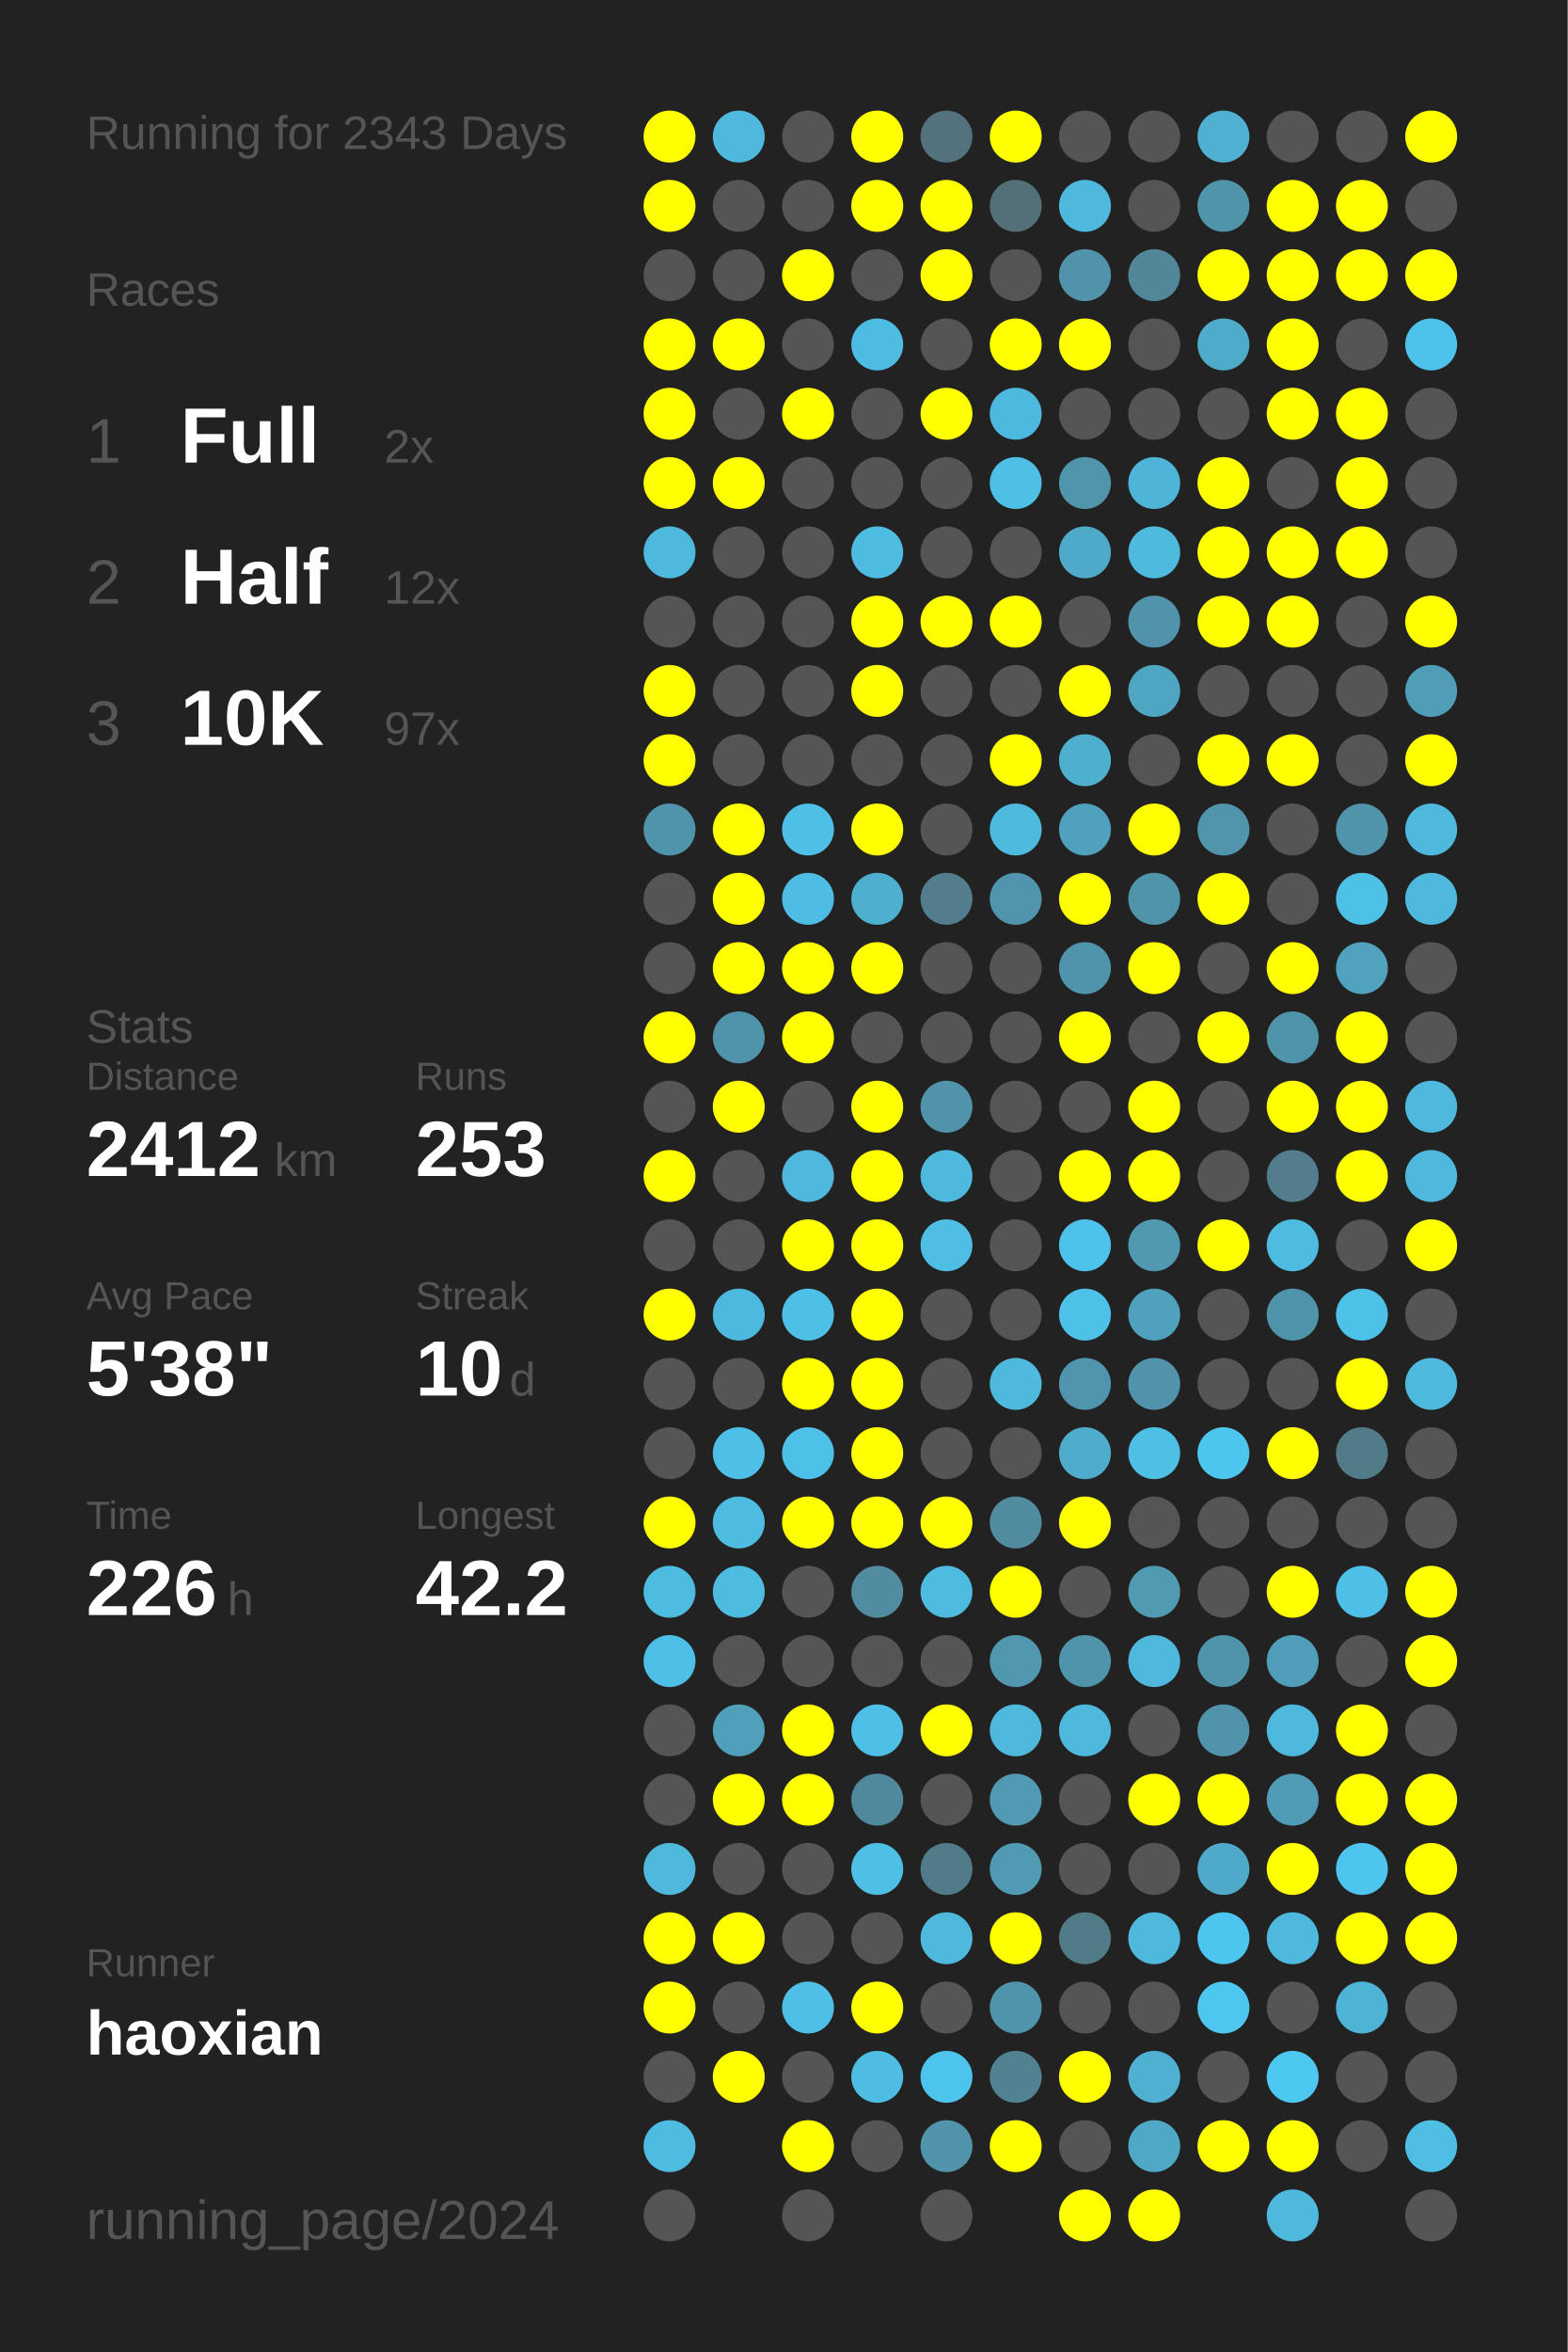
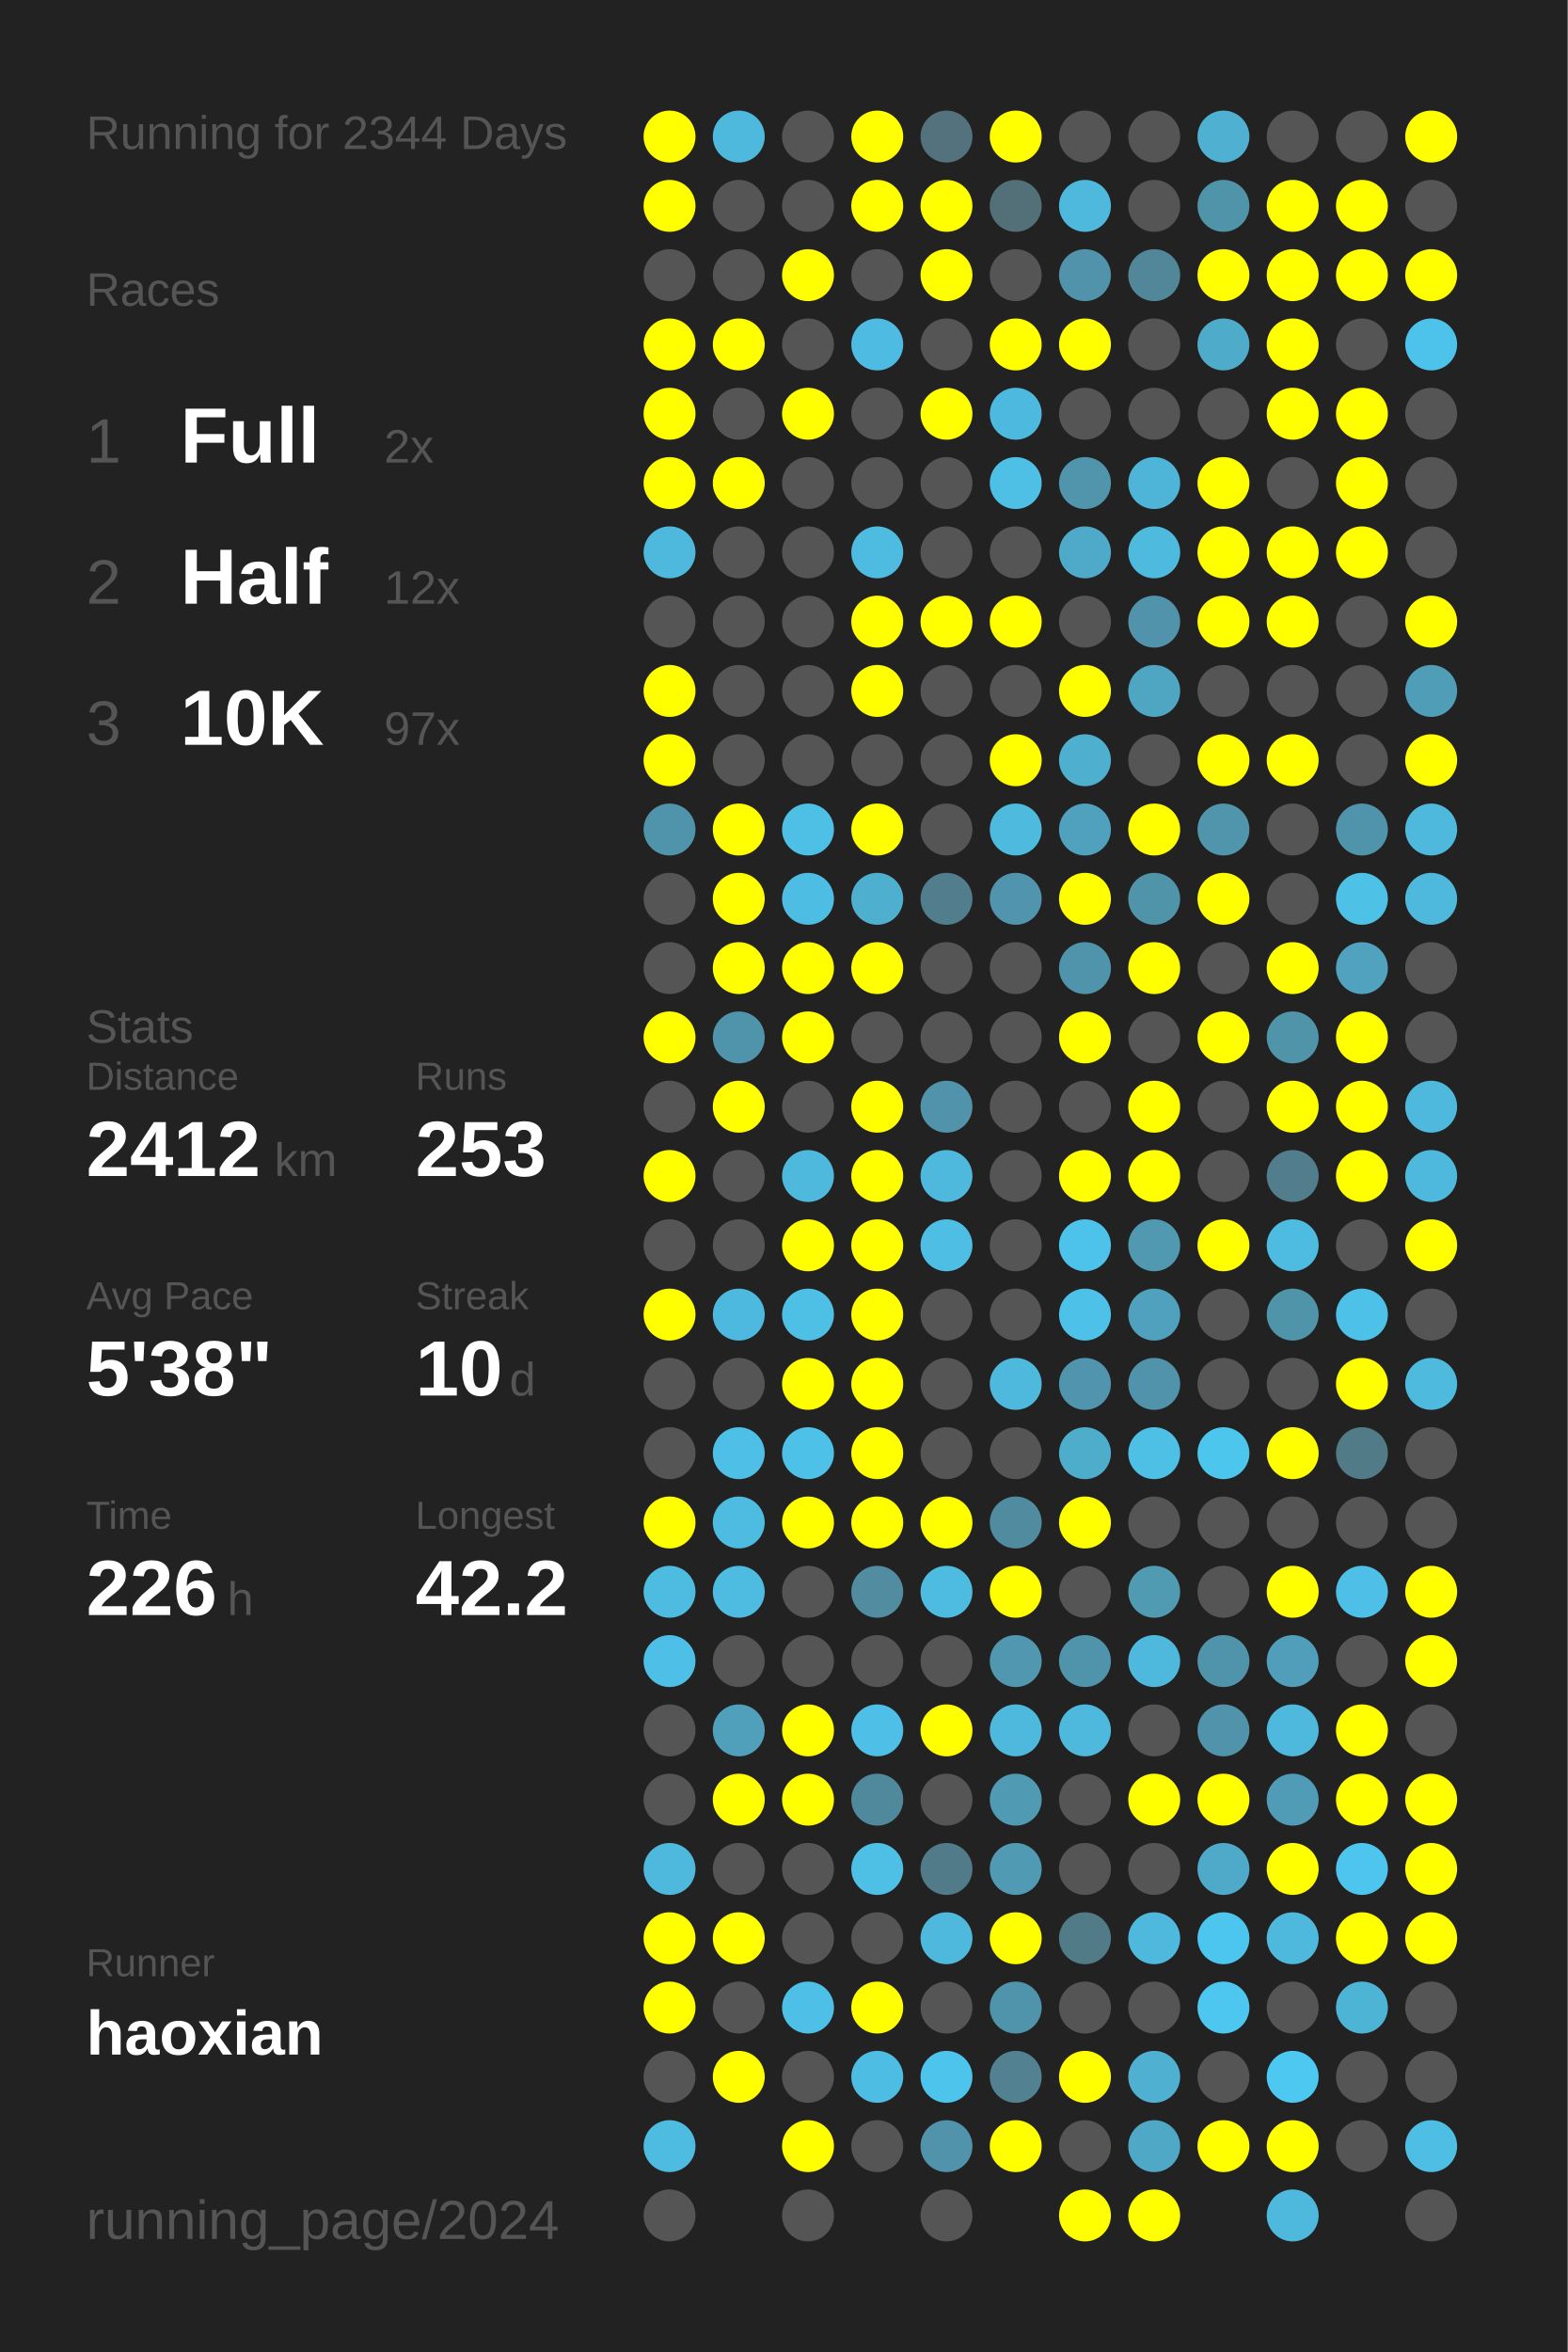
<svg xmlns="http://www.w3.org/2000/svg" baseProfile="full" height="300mm" version="1.1" viewBox="0,0,200,300" width="200mm">
  <defs />
  <rect fill="#222222" height="300" width="200" x="0" y="0" />
-   <text fill="#555555" style="font-size:6px; font-family:Arial;" x="11" y="19">Running for 2343 Days</text>
+   <text fill="#555555" style="font-size:6px; font-family:Arial;" x="11" y="19">Running for 2344 Days</text>
  <text fill="#555555" style="font-size:6px; font-family:Arial;" x="11" y="39">Races</text>
  <text fill="#555555" style="font-size:8px; font-family:Arial;" x="11" y="59">1</text>
  <text fill="#FFFFFF" style="font-size:10px; font-family:Arial; font-weight:bold;" x="23" y="59">Full</text>
  <text fill="#555555" style="font-size:6px; font-family:Arial;" x="49" y="59">2x</text>
  <text fill="#555555" style="font-size:8px; font-family:Arial;" x="11" y="77">2</text>
  <text fill="#FFFFFF" style="font-size:10px; font-family:Arial; font-weight:bold;" x="23" y="77">Half</text>
  <text fill="#555555" style="font-size:6px; font-family:Arial;" x="49" y="77">12x</text>
  <text fill="#555555" style="font-size:8px; font-family:Arial;" x="11" y="95">3</text>
  <text fill="#FFFFFF" style="font-size:10px; font-family:Arial; font-weight:bold;" x="23" y="95">10K</text>
  <text fill="#555555" style="font-size:6px; font-family:Arial;" x="49" y="95">97x</text>
  <text fill="#555555" style="font-size:6px; font-family:Arial;" x="11" y="133">Stats</text>
  <text fill="#555555" style="font-size:5px; font-family:Arial;" x="11" y="139">Distance</text>
  <text fill="#FFFFFF" style="font-size:10px; font-family:Arial; font-weight:bold;" x="11" y="150">2412</text>
  <text fill="#555555" style="font-size:6px; font-family:Arial;" x="35" y="150">km</text>
  <text fill="#555555" style="font-size:5px; font-family:Arial;" x="53" y="139">Runs</text>
  <text fill="#FFFFFF" style="font-size:10px; font-family:Arial; font-weight:bold;" x="53" y="150">253</text>
  <text fill="#555555" style="font-size:5px; font-family:Arial;" x="11" y="167">Avg Pace</text>
  <text fill="#FFFFFF" style="font-size:10px; font-family:Arial; font-weight:bold;" x="11" y="178">5'38"</text>
  <text fill="#555555" style="font-size:5px; font-family:Arial;" x="53" y="167">Streak</text>
  <text fill="#FFFFFF" style="font-size:10px; font-family:Arial; font-weight:bold;" x="53" y="178">10</text>
  <text fill="#555555" style="font-size:6px; font-family:Arial;" x="65" y="178">d</text>
  <text fill="#555555" style="font-size:5px; font-family:Arial;" x="11" y="195">Time</text>
  <text fill="#FFFFFF" style="font-size:10px; font-family:Arial; font-weight:bold;" x="11" y="206">226</text>
  <text fill="#555555" style="font-size:6px; font-family:Arial;" x="29" y="206">h</text>
  <text fill="#555555" style="font-size:5px; font-family:Arial;" x="53" y="195">Longest</text>
  <text fill="#FFFFFF" style="font-size:10px; font-family:Arial; font-weight:bold;" x="53" y="206">42.2</text>
  <text fill="#555555" style="font-size:5px; font-family:Arial;" x="11" y="252.065">Runner</text>
  <text fill="#FFFFFF" style="font-size:8px; font-family:Arial; font-weight:bold;" x="11" y="262.065">haoxian</text>
  <text fill="#555555" style="font-size:7px; font-family:Arial;" x="11" y="285.581">running_page/2024</text>
  <circle cx="85.417" cy="17.419" fill="#FFFF00" r="3.312" />
  <circle cx="85.417" cy="26.258" fill="#FFFF00" r="3.312" />
  <circle cx="85.417" cy="35.097" fill="#555555" r="3.312" />
  <circle cx="85.417" cy="43.935" fill="#FFFF00" r="3.312" />
  <circle cx="85.417" cy="52.774" fill="#FFFF00" r="3.312" />
  <circle cx="85.417" cy="61.613" fill="#FFFF00" r="3.312" />
  <circle cx="85.417" cy="70.452" fill="#4eb9dd" r="3.312" />
  <circle cx="85.417" cy="79.29" fill="#555555" r="3.312" />
  <circle cx="85.417" cy="88.129" fill="#FFFF00" r="3.312" />
  <circle cx="85.417" cy="96.968" fill="#FFFF00" r="3.312" />
  <circle cx="85.417" cy="105.806" fill="#5094ab" r="3.312" />
  <circle cx="85.417" cy="114.645" fill="#555555" r="3.312" />
  <circle cx="85.417" cy="123.484" fill="#555555" r="3.312" />
  <circle cx="85.417" cy="132.323" fill="#FFFF00" r="3.312" />
  <circle cx="85.417" cy="141.161" fill="#555555" r="3.312" />
  <circle cx="85.417" cy="150" fill="#FFFF00" r="3.312" />
  <circle cx="85.417" cy="158.839" fill="#555555" r="3.312" />
  <circle cx="85.417" cy="167.677" fill="#FFFF00" r="3.312" />
  <circle cx="85.417" cy="176.516" fill="#555555" r="3.312" />
  <circle cx="85.417" cy="185.355" fill="#555555" r="3.312" />
  <circle cx="85.417" cy="194.194" fill="#FFFF00" r="3.312" />
  <circle cx="85.417" cy="203.032" fill="#4ebce1" r="3.312" />
  <circle cx="85.417" cy="211.871" fill="#4ebfe6" r="3.312" />
  <circle cx="85.417" cy="220.71" fill="#555555" r="3.312" />
  <circle cx="85.417" cy="229.548" fill="#555555" r="3.312" />
  <circle cx="85.417" cy="238.387" fill="#4eb9dd" r="3.312" />
  <circle cx="85.417" cy="247.226" fill="#FFFF00" r="3.312" />
  <circle cx="85.417" cy="256.065" fill="#FFFF00" r="3.312" />
  <circle cx="85.417" cy="264.903" fill="#555555" r="3.312" />
  <circle cx="85.417" cy="273.742" fill="#4ebbe0" r="3.312" />
  <circle cx="85.417" cy="282.581" fill="#555555" r="3.312" />
  <circle cx="94.25" cy="17.419" fill="#4eb9dd" r="3.312" />
  <circle cx="94.25" cy="26.258" fill="#555555" r="3.312" />
  <circle cx="94.25" cy="35.097" fill="#555555" r="3.312" />
  <circle cx="94.25" cy="43.935" fill="#FFFF00" r="3.312" />
  <circle cx="94.25" cy="52.774" fill="#555555" r="3.312" />
  <circle cx="94.25" cy="61.613" fill="#FFFF00" r="3.312" />
  <circle cx="94.25" cy="70.452" fill="#555555" r="3.312" />
  <circle cx="94.25" cy="79.29" fill="#555555" r="3.312" />
  <circle cx="94.25" cy="88.129" fill="#555555" r="3.312" />
  <circle cx="94.25" cy="96.968" fill="#555555" r="3.312" />
  <circle cx="94.25" cy="105.806" fill="#FFFF00" r="3.312" />
  <circle cx="94.25" cy="114.645" fill="#FFFF00" r="3.312" />
  <circle cx="94.25" cy="123.484" fill="#FFFF00" r="3.312" />
  <circle cx="94.25" cy="132.323" fill="#5094ab" r="3.312" />
  <circle cx="94.25" cy="141.161" fill="#FFFF00" r="3.312" />
  <circle cx="94.25" cy="150" fill="#555555" r="3.312" />
  <circle cx="94.25" cy="158.839" fill="#555555" r="3.312" />
  <circle cx="94.25" cy="167.677" fill="#4eb9de" r="3.312" />
  <circle cx="94.25" cy="176.516" fill="#555555" r="3.312" />
  <circle cx="94.25" cy="185.355" fill="#4ec0e7" r="3.312" />
  <circle cx="94.25" cy="194.194" fill="#4ebbe0" r="3.312" />
  <circle cx="94.25" cy="203.032" fill="#4ebce1" r="3.312" />
  <circle cx="94.25" cy="211.871" fill="#555555" r="3.312" />
  <circle cx="94.25" cy="220.71" fill="#50a0bb" r="3.312" />
  <circle cx="94.25" cy="229.548" fill="#FFFF00" r="3.312" />
  <circle cx="94.25" cy="238.387" fill="#555555" r="3.312" />
  <circle cx="94.25" cy="247.226" fill="#FFFF00" r="3.312" />
  <circle cx="94.25" cy="256.065" fill="#555555" r="3.312" />
  <circle cx="94.25" cy="264.903" fill="#FFFF00" r="3.312" />
  <circle cx="103.083" cy="17.419" fill="#555555" r="3.312" />
  <circle cx="103.083" cy="26.258" fill="#555555" r="3.312" />
  <circle cx="103.083" cy="35.097" fill="#FFFF00" r="3.312" />
  <circle cx="103.083" cy="43.935" fill="#555555" r="3.312" />
  <circle cx="103.083" cy="52.774" fill="#FFFF00" r="3.312" />
  <circle cx="103.083" cy="61.613" fill="#555555" r="3.312" />
  <circle cx="103.083" cy="70.452" fill="#555555" r="3.312" />
  <circle cx="103.083" cy="79.29" fill="#555555" r="3.312" />
  <circle cx="103.083" cy="88.129" fill="#555555" r="3.312" />
  <circle cx="103.083" cy="96.968" fill="#555555" r="3.312" />
  <circle cx="103.083" cy="105.806" fill="#4ebfe5" r="3.312" />
  <circle cx="103.083" cy="114.645" fill="#4ebde3" r="3.312" />
  <circle cx="103.083" cy="123.484" fill="#FFFF00" r="3.312" />
  <circle cx="103.083" cy="132.323" fill="#FFFF00" r="3.312" />
  <circle cx="103.083" cy="141.161" fill="#555555" r="3.312" />
  <circle cx="103.083" cy="150" fill="#4eb9dd" r="3.312" />
  <circle cx="103.083" cy="158.839" fill="#FFFF00" r="3.312" />
  <circle cx="103.083" cy="167.677" fill="#4ebfe5" r="3.312" />
  <circle cx="103.083" cy="176.516" fill="#FFFF00" r="3.312" />
  <circle cx="103.083" cy="185.355" fill="#4ec1e8" r="3.312" />
  <circle cx="103.083" cy="194.194" fill="#FFFF00" r="3.312" />
  <circle cx="103.083" cy="203.032" fill="#555555" r="3.312" />
  <circle cx="103.083" cy="211.871" fill="#555555" r="3.312" />
  <circle cx="103.083" cy="220.71" fill="#FFFF00" r="3.312" />
  <circle cx="103.083" cy="229.548" fill="#FFFF00" r="3.312" />
  <circle cx="103.083" cy="238.387" fill="#555555" r="3.312" />
  <circle cx="103.083" cy="247.226" fill="#555555" r="3.312" />
  <circle cx="103.083" cy="256.065" fill="#4ec0e7" r="3.312" />
  <circle cx="103.083" cy="264.903" fill="#555555" r="3.312" />
  <circle cx="103.083" cy="273.742" fill="#FFFF00" r="3.312" />
  <circle cx="103.083" cy="282.581" fill="#555555" r="3.312" />
  <circle cx="111.917" cy="17.419" fill="#FFFF00" r="3.312" />
  <circle cx="111.917" cy="26.258" fill="#FFFF00" r="3.312" />
  <circle cx="111.917" cy="35.097" fill="#555555" r="3.312" />
  <circle cx="111.917" cy="43.935" fill="#4ebce2" r="3.312" />
  <circle cx="111.917" cy="52.774" fill="#555555" r="3.312" />
  <circle cx="111.917" cy="61.613" fill="#555555" r="3.312" />
  <circle cx="111.917" cy="70.452" fill="#4ebbe0" r="3.312" />
  <circle cx="111.917" cy="79.29" fill="#FFFF00" r="3.312" />
  <circle cx="111.917" cy="88.129" fill="#FFFF00" r="3.312" />
  <circle cx="111.917" cy="96.968" fill="#555555" r="3.312" />
  <circle cx="111.917" cy="105.806" fill="#FFFF00" r="3.312" />
  <circle cx="111.917" cy="114.645" fill="#4fafcf" r="3.312" />
  <circle cx="111.917" cy="123.484" fill="#FFFF00" r="3.312" />
  <circle cx="111.917" cy="132.323" fill="#555555" r="3.312" />
  <circle cx="111.917" cy="141.161" fill="#FFFF00" r="3.312" />
  <circle cx="111.917" cy="150" fill="#FFFF00" r="3.312" />
  <circle cx="111.917" cy="158.839" fill="#FFFF00" r="3.312" />
  <circle cx="111.917" cy="167.677" fill="#FFFF00" r="3.312" />
  <circle cx="111.917" cy="176.516" fill="#FFFF00" r="3.312" />
  <circle cx="111.917" cy="185.355" fill="#FFFF00" r="3.312" />
  <circle cx="111.917" cy="194.194" fill="#FFFF00" r="3.312" />
  <circle cx="111.917" cy="203.032" fill="#518ca0" r="3.312" />
  <circle cx="111.917" cy="211.871" fill="#555555" r="3.312" />
  <circle cx="111.917" cy="220.71" fill="#4ebfe6" r="3.312" />
  <circle cx="111.917" cy="229.548" fill="#51899c" r="3.312" />
  <circle cx="111.917" cy="238.387" fill="#4ebfe5" r="3.312" />
  <circle cx="111.917" cy="247.226" fill="#555555" r="3.312" />
  <circle cx="111.917" cy="256.065" fill="#FFFF00" r="3.312" />
  <circle cx="111.917" cy="264.903" fill="#4ebde3" r="3.312" />
  <circle cx="111.917" cy="273.742" fill="#555555" r="3.312" />
  <circle cx="120.75" cy="17.419" fill="#53727d" r="3.312" />
  <circle cx="120.75" cy="26.258" fill="#FFFF00" r="3.312" />
  <circle cx="120.75" cy="35.097" fill="#FFFF00" r="3.312" />
  <circle cx="120.75" cy="43.935" fill="#555555" r="3.312" />
  <circle cx="120.75" cy="52.774" fill="#FFFF00" r="3.312" />
  <circle cx="120.75" cy="61.613" fill="#555555" r="3.312" />
  <circle cx="120.75" cy="70.452" fill="#555555" r="3.312" />
  <circle cx="120.75" cy="79.29" fill="#FFFF00" r="3.312" />
  <circle cx="120.75" cy="88.129" fill="#555555" r="3.312" />
  <circle cx="120.75" cy="96.968" fill="#555555" r="3.312" />
  <circle cx="120.75" cy="105.806" fill="#555555" r="3.312" />
  <circle cx="120.75" cy="114.645" fill="#527d8c" r="3.312" />
  <circle cx="120.75" cy="123.484" fill="#555555" r="3.312" />
  <circle cx="120.75" cy="132.323" fill="#555555" r="3.312" />
  <circle cx="120.75" cy="141.161" fill="#5093aa" r="3.312" />
  <circle cx="120.75" cy="150" fill="#4eb9dd" r="3.312" />
  <circle cx="120.75" cy="158.839" fill="#4ebee4" r="3.312" />
  <circle cx="120.75" cy="167.677" fill="#555555" r="3.312" />
  <circle cx="120.75" cy="176.516" fill="#555555" r="3.312" />
  <circle cx="120.75" cy="185.355" fill="#555555" r="3.312" />
  <circle cx="120.75" cy="194.194" fill="#FFFF00" r="3.312" />
  <circle cx="120.75" cy="203.032" fill="#4ebbe0" r="3.312" />
  <circle cx="120.75" cy="211.871" fill="#555555" r="3.312" />
  <circle cx="120.75" cy="220.71" fill="#FFFF00" r="3.312" />
  <circle cx="120.75" cy="229.548" fill="#555555" r="3.312" />
  <circle cx="120.75" cy="238.387" fill="#527b89" r="3.312" />
  <circle cx="120.75" cy="247.226" fill="#4eb9dd" r="3.312" />
  <circle cx="120.75" cy="256.065" fill="#555555" r="3.312" />
  <circle cx="120.75" cy="264.903" fill="#4dc4ec" r="3.312" />
  <circle cx="120.75" cy="273.742" fill="#5093aa" r="3.312" />
  <circle cx="120.75" cy="282.581" fill="#555555" r="3.312" />
  <circle cx="129.583" cy="17.419" fill="#FFFF00" r="3.312" />
  <circle cx="129.583" cy="26.258" fill="#536f78" r="3.312" />
  <circle cx="129.583" cy="35.097" fill="#555555" r="3.312" />
  <circle cx="129.583" cy="43.935" fill="#FFFF00" r="3.312" />
  <circle cx="129.583" cy="52.774" fill="#4eb9de" r="3.312" />
  <circle cx="129.583" cy="61.613" fill="#4ebfe5" r="3.312" />
  <circle cx="129.583" cy="70.452" fill="#555555" r="3.312" />
  <circle cx="129.583" cy="79.29" fill="#FFFF00" r="3.312" />
  <circle cx="129.583" cy="88.129" fill="#555555" r="3.312" />
  <circle cx="129.583" cy="96.968" fill="#FFFF00" r="3.312" />
  <circle cx="129.583" cy="105.806" fill="#4ebade" r="3.312" />
  <circle cx="129.583" cy="114.645" fill="#5095ad" r="3.312" />
  <circle cx="129.583" cy="123.484" fill="#555555" r="3.312" />
  <circle cx="129.583" cy="132.323" fill="#555555" r="3.312" />
  <circle cx="129.583" cy="141.161" fill="#555555" r="3.312" />
  <circle cx="129.583" cy="150" fill="#555555" r="3.312" />
  <circle cx="129.583" cy="158.839" fill="#555555" r="3.312" />
  <circle cx="129.583" cy="167.677" fill="#555555" r="3.312" />
  <circle cx="129.583" cy="176.516" fill="#4eb9dd" r="3.312" />
  <circle cx="129.583" cy="185.355" fill="#555555" r="3.312" />
  <circle cx="129.583" cy="194.194" fill="#518b9f" r="3.312" />
  <circle cx="129.583" cy="203.032" fill="#FFFF00" r="3.312" />
  <circle cx="129.583" cy="211.871" fill="#5097af" r="3.312" />
  <circle cx="129.583" cy="220.71" fill="#4eb9dd" r="3.312" />
  <circle cx="129.583" cy="229.548" fill="#509ab3" r="3.312" />
  <circle cx="129.583" cy="238.387" fill="#509ab3" r="3.312" />
  <circle cx="129.583" cy="247.226" fill="#FFFF00" r="3.312" />
  <circle cx="129.583" cy="256.065" fill="#5094ab" r="3.312" />
  <circle cx="129.583" cy="264.903" fill="#528292" r="3.312" />
  <circle cx="129.583" cy="273.742" fill="#FFFF00" r="3.312" />
  <circle cx="138.417" cy="17.419" fill="#555555" r="3.312" />
  <circle cx="138.417" cy="26.258" fill="#4eb9dd" r="3.312" />
  <circle cx="138.417" cy="35.097" fill="#5093aa" r="3.312" />
  <circle cx="138.417" cy="43.935" fill="#FFFF00" r="3.312" />
  <circle cx="138.417" cy="52.774" fill="#555555" r="3.312" />
  <circle cx="138.417" cy="61.613" fill="#5095ac" r="3.312" />
  <circle cx="138.417" cy="70.452" fill="#4faac9" r="3.312" />
  <circle cx="138.417" cy="79.29" fill="#555555" r="3.312" />
  <circle cx="138.417" cy="88.129" fill="#FFFF00" r="3.312" />
  <circle cx="138.417" cy="96.968" fill="#4fafcf" r="3.312" />
  <circle cx="138.417" cy="105.806" fill="#50a1bd" r="3.312" />
  <circle cx="138.417" cy="114.645" fill="#FFFF00" r="3.312" />
  <circle cx="138.417" cy="123.484" fill="#5094ab" r="3.312" />
  <circle cx="138.417" cy="132.323" fill="#FFFF00" r="3.312" />
  <circle cx="138.417" cy="141.161" fill="#555555" r="3.312" />
  <circle cx="138.417" cy="150" fill="#FFFF00" r="3.312" />
  <circle cx="138.417" cy="158.839" fill="#4dc3eb" r="3.312" />
  <circle cx="138.417" cy="167.677" fill="#4ec1e8" r="3.312" />
  <circle cx="138.417" cy="176.516" fill="#5095ad" r="3.312" />
  <circle cx="138.417" cy="185.355" fill="#4fadcc" r="3.312" />
  <circle cx="138.417" cy="194.194" fill="#FFFF00" r="3.312" />
  <circle cx="138.417" cy="203.032" fill="#555555" r="3.312" />
  <circle cx="138.417" cy="211.871" fill="#5094ab" r="3.312" />
  <circle cx="138.417" cy="220.71" fill="#4eb9dd" r="3.312" />
  <circle cx="138.417" cy="229.548" fill="#555555" r="3.312" />
  <circle cx="138.417" cy="238.387" fill="#555555" r="3.312" />
  <circle cx="138.417" cy="247.226" fill="#527b88" r="3.312" />
  <circle cx="138.417" cy="256.065" fill="#555555" r="3.312" />
  <circle cx="138.417" cy="264.903" fill="#FFFF00" r="3.312" />
  <circle cx="138.417" cy="273.742" fill="#555555" r="3.312" />
  <circle cx="138.417" cy="282.581" fill="#FFFF00" r="3.312" />
  <circle cx="147.25" cy="17.419" fill="#555555" r="3.312" />
  <circle cx="147.25" cy="26.258" fill="#555555" r="3.312" />
  <circle cx="147.25" cy="35.097" fill="#518799" r="3.312" />
  <circle cx="147.25" cy="43.935" fill="#555555" r="3.312" />
  <circle cx="147.25" cy="52.774" fill="#555555" r="3.312" />
  <circle cx="147.25" cy="61.613" fill="#4eb5d8" r="3.312" />
  <circle cx="147.25" cy="70.452" fill="#4ebade" r="3.312" />
  <circle cx="147.25" cy="79.29" fill="#5093aa" r="3.312" />
  <circle cx="147.25" cy="88.129" fill="#4fa6c3" r="3.312" />
  <circle cx="147.25" cy="96.968" fill="#555555" r="3.312" />
  <circle cx="147.25" cy="105.806" fill="#FFFF00" r="3.312" />
  <circle cx="147.25" cy="114.645" fill="#5094aa" r="3.312" />
  <circle cx="147.25" cy="123.484" fill="#FFFF00" r="3.312" />
  <circle cx="147.25" cy="132.323" fill="#555555" r="3.312" />
  <circle cx="147.25" cy="141.161" fill="#FFFF00" r="3.312" />
  <circle cx="147.25" cy="150" fill="#FFFF00" r="3.312" />
  <circle cx="147.25" cy="158.839" fill="#5099b1" r="3.312" />
  <circle cx="147.25" cy="167.677" fill="#50a1bd" r="3.312" />
  <circle cx="147.25" cy="176.516" fill="#5093aa" r="3.312" />
  <circle cx="147.25" cy="185.355" fill="#4ec0e6" r="3.312" />
  <circle cx="147.25" cy="194.194" fill="#555555" r="3.312" />
  <circle cx="147.25" cy="203.032" fill="#509ab2" r="3.312" />
  <circle cx="147.25" cy="211.871" fill="#4eb9dd" r="3.312" />
  <circle cx="147.25" cy="220.71" fill="#555555" r="3.312" />
  <circle cx="147.25" cy="229.548" fill="#FFFF00" r="3.312" />
  <circle cx="147.25" cy="238.387" fill="#555555" r="3.312" />
  <circle cx="147.25" cy="247.226" fill="#4eb9dd" r="3.312" />
  <circle cx="147.25" cy="256.065" fill="#555555" r="3.312" />
  <circle cx="147.25" cy="264.903" fill="#4fb0d1" r="3.312" />
  <circle cx="147.25" cy="273.742" fill="#4fa8c6" r="3.312" />
  <circle cx="147.25" cy="282.581" fill="#FFFF00" r="3.312" />
  <circle cx="156.083" cy="17.419" fill="#4fb0d1" r="3.312" />
  <circle cx="156.083" cy="26.258" fill="#5094aa" r="3.312" />
  <circle cx="156.083" cy="35.097" fill="#FFFF00" r="3.312" />
  <circle cx="156.083" cy="43.935" fill="#4fabca" r="3.312" />
  <circle cx="156.083" cy="52.774" fill="#555555" r="3.312" />
  <circle cx="156.083" cy="61.613" fill="#FFFF00" r="3.312" />
  <circle cx="156.083" cy="70.452" fill="#FFFF00" r="3.312" />
  <circle cx="156.083" cy="79.29" fill="#FFFF00" r="3.312" />
  <circle cx="156.083" cy="88.129" fill="#555555" r="3.312" />
  <circle cx="156.083" cy="96.968" fill="#FFFF00" r="3.312" />
  <circle cx="156.083" cy="105.806" fill="#5095ac" r="3.312" />
  <circle cx="156.083" cy="114.645" fill="#FFFF00" r="3.312" />
  <circle cx="156.083" cy="123.484" fill="#555555" r="3.312" />
  <circle cx="156.083" cy="132.323" fill="#FFFF00" r="3.312" />
  <circle cx="156.083" cy="141.161" fill="#555555" r="3.312" />
  <circle cx="156.083" cy="150" fill="#555555" r="3.312" />
  <circle cx="156.083" cy="158.839" fill="#FFFF00" r="3.312" />
  <circle cx="156.083" cy="167.677" fill="#555555" r="3.312" />
  <circle cx="156.083" cy="176.516" fill="#555555" r="3.312" />
  <circle cx="156.083" cy="185.355" fill="#4dc6ee" r="3.312" />
  <circle cx="156.083" cy="194.194" fill="#555555" r="3.312" />
  <circle cx="156.083" cy="203.032" fill="#555555" r="3.312" />
  <circle cx="156.083" cy="211.871" fill="#5094ab" r="3.312" />
  <circle cx="156.083" cy="220.71" fill="#5093aa" r="3.312" />
  <circle cx="156.083" cy="229.548" fill="#FFFF00" r="3.312" />
  <circle cx="156.083" cy="238.387" fill="#4fa9c8" r="3.312" />
  <circle cx="156.083" cy="247.226" fill="#4dc6ef" r="3.312" />
  <circle cx="156.083" cy="256.065" fill="#4dc7f0" r="3.312" />
  <circle cx="156.083" cy="264.903" fill="#555555" r="3.312" />
  <circle cx="156.083" cy="273.742" fill="#FFFF00" r="3.312" />
  <circle cx="164.917" cy="17.419" fill="#555555" r="3.312" />
  <circle cx="164.917" cy="26.258" fill="#FFFF00" r="3.312" />
  <circle cx="164.917" cy="35.097" fill="#FFFF00" r="3.312" />
  <circle cx="164.917" cy="43.935" fill="#FFFF00" r="3.312" />
  <circle cx="164.917" cy="52.774" fill="#FFFF00" r="3.312" />
  <circle cx="164.917" cy="61.613" fill="#555555" r="3.312" />
  <circle cx="164.917" cy="70.452" fill="#FFFF00" r="3.312" />
  <circle cx="164.917" cy="79.29" fill="#FFFF00" r="3.312" />
  <circle cx="164.917" cy="88.129" fill="#555555" r="3.312" />
  <circle cx="164.917" cy="96.968" fill="#FFFF00" r="3.312" />
  <circle cx="164.917" cy="105.806" fill="#555555" r="3.312" />
  <circle cx="164.917" cy="114.645" fill="#555555" r="3.312" />
  <circle cx="164.917" cy="123.484" fill="#FFFF00" r="3.312" />
  <circle cx="164.917" cy="132.323" fill="#5094aa" r="3.312" />
  <circle cx="164.917" cy="141.161" fill="#FFFF00" r="3.312" />
  <circle cx="164.917" cy="150" fill="#527d8c" r="3.312" />
  <circle cx="164.917" cy="158.839" fill="#4ebbe0" r="3.312" />
  <circle cx="164.917" cy="167.677" fill="#5094aa" r="3.312" />
  <circle cx="164.917" cy="176.516" fill="#555555" r="3.312" />
  <circle cx="164.917" cy="185.355" fill="#FFFF00" r="3.312" />
  <circle cx="164.917" cy="194.194" fill="#555555" r="3.312" />
  <circle cx="164.917" cy="203.032" fill="#FFFF00" r="3.312" />
  <circle cx="164.917" cy="211.871" fill="#509eb9" r="3.312" />
  <circle cx="164.917" cy="220.71" fill="#4eb9dd" r="3.312" />
  <circle cx="164.917" cy="229.548" fill="#509bb5" r="3.312" />
  <circle cx="164.917" cy="238.387" fill="#FFFF00" r="3.312" />
  <circle cx="164.917" cy="247.226" fill="#4eb9dd" r="3.312" />
  <circle cx="164.917" cy="256.065" fill="#555555" r="3.312" />
  <circle cx="164.917" cy="264.903" fill="#4dc8f1" r="3.312" />
  <circle cx="164.917" cy="273.742" fill="#FFFF00" r="3.312" />
  <circle cx="164.917" cy="282.581" fill="#4eb9dd" r="3.312" />
  <circle cx="173.75" cy="17.419" fill="#555555" r="3.312" />
  <circle cx="173.75" cy="26.258" fill="#FFFF00" r="3.312" />
  <circle cx="173.75" cy="35.097" fill="#FFFF00" r="3.312" />
  <circle cx="173.75" cy="43.935" fill="#555555" r="3.312" />
  <circle cx="173.75" cy="52.774" fill="#FFFF00" r="3.312" />
  <circle cx="173.75" cy="61.613" fill="#FFFF00" r="3.312" />
  <circle cx="173.75" cy="70.452" fill="#FFFF00" r="3.312" />
  <circle cx="173.75" cy="79.29" fill="#555555" r="3.312" />
  <circle cx="173.75" cy="88.129" fill="#555555" r="3.312" />
  <circle cx="173.75" cy="96.968" fill="#555555" r="3.312" />
  <circle cx="173.75" cy="105.806" fill="#5094ab" r="3.312" />
  <circle cx="173.75" cy="114.645" fill="#4ec1e7" r="3.312" />
  <circle cx="173.75" cy="123.484" fill="#50a2be" r="3.312" />
  <circle cx="173.75" cy="132.323" fill="#FFFF00" r="3.312" />
  <circle cx="173.75" cy="141.161" fill="#FFFF00" r="3.312" />
  <circle cx="173.75" cy="150" fill="#FFFF00" r="3.312" />
  <circle cx="173.75" cy="158.839" fill="#555555" r="3.312" />
  <circle cx="173.75" cy="167.677" fill="#4ec1e8" r="3.312" />
  <circle cx="173.75" cy="176.516" fill="#FFFF00" r="3.312" />
  <circle cx="173.75" cy="185.355" fill="#527b88" r="3.312" />
  <circle cx="173.75" cy="194.194" fill="#555555" r="3.312" />
  <circle cx="173.75" cy="203.032" fill="#4ec0e7" r="3.312" />
  <circle cx="173.75" cy="211.871" fill="#555555" r="3.312" />
  <circle cx="173.75" cy="220.71" fill="#FFFF00" r="3.312" />
  <circle cx="173.75" cy="229.548" fill="#FFFF00" r="3.312" />
  <circle cx="173.75" cy="238.387" fill="#4dc5ee" r="3.312" />
  <circle cx="173.75" cy="247.226" fill="#FFFF00" r="3.312" />
  <circle cx="173.75" cy="256.065" fill="#4eb4d6" r="3.312" />
  <circle cx="173.75" cy="264.903" fill="#555555" r="3.312" />
  <circle cx="173.75" cy="273.742" fill="#555555" r="3.312" />
  <circle cx="182.583" cy="17.419" fill="#FFFF00" r="3.312" />
  <circle cx="182.583" cy="26.258" fill="#555555" r="3.312" />
  <circle cx="182.583" cy="35.097" fill="#FFFF00" r="3.312" />
  <circle cx="182.583" cy="43.935" fill="#4dc2ea" r="3.312" />
  <circle cx="182.583" cy="52.774" fill="#555555" r="3.312" />
  <circle cx="182.583" cy="61.613" fill="#555555" r="3.312" />
  <circle cx="182.583" cy="70.452" fill="#555555" r="3.312" />
  <circle cx="182.583" cy="79.29" fill="#FFFF00" r="3.312" />
  <circle cx="182.583" cy="88.129" fill="#509db8" r="3.312" />
  <circle cx="182.583" cy="96.968" fill="#FFFF00" r="3.312" />
  <circle cx="182.583" cy="105.806" fill="#4eb9dd" r="3.312" />
  <circle cx="182.583" cy="114.645" fill="#4eb9dd" r="3.312" />
  <circle cx="182.583" cy="123.484" fill="#555555" r="3.312" />
  <circle cx="182.583" cy="132.323" fill="#555555" r="3.312" />
  <circle cx="182.583" cy="141.161" fill="#4eb9dd" r="3.312" />
  <circle cx="182.583" cy="150" fill="#4eb9dd" r="3.312" />
  <circle cx="182.583" cy="158.839" fill="#FFFF00" r="3.312" />
  <circle cx="182.583" cy="167.677" fill="#555555" r="3.312" />
  <circle cx="182.583" cy="176.516" fill="#4ebade" r="3.312" />
  <circle cx="182.583" cy="185.355" fill="#555555" r="3.312" />
  <circle cx="182.583" cy="194.194" fill="#555555" r="3.312" />
  <circle cx="182.583" cy="203.032" fill="#FFFF00" r="3.312" />
  <circle cx="182.583" cy="211.871" fill="#FFFF00" r="3.312" />
  <circle cx="182.583" cy="220.71" fill="#555555" r="3.312" />
  <circle cx="182.583" cy="229.548" fill="#FFFF00" r="3.312" />
  <circle cx="182.583" cy="238.387" fill="#FFFF00" r="3.312" />
  <circle cx="182.583" cy="247.226" fill="#FFFF00" r="3.312" />
  <circle cx="182.583" cy="256.065" fill="#555555" r="3.312" />
  <circle cx="182.583" cy="264.903" fill="#555555" r="3.312" />
  <circle cx="182.583" cy="273.742" fill="#4ebee4" r="3.312" />
  <circle cx="182.583" cy="282.581" fill="#555555" r="3.312" />
</svg>
